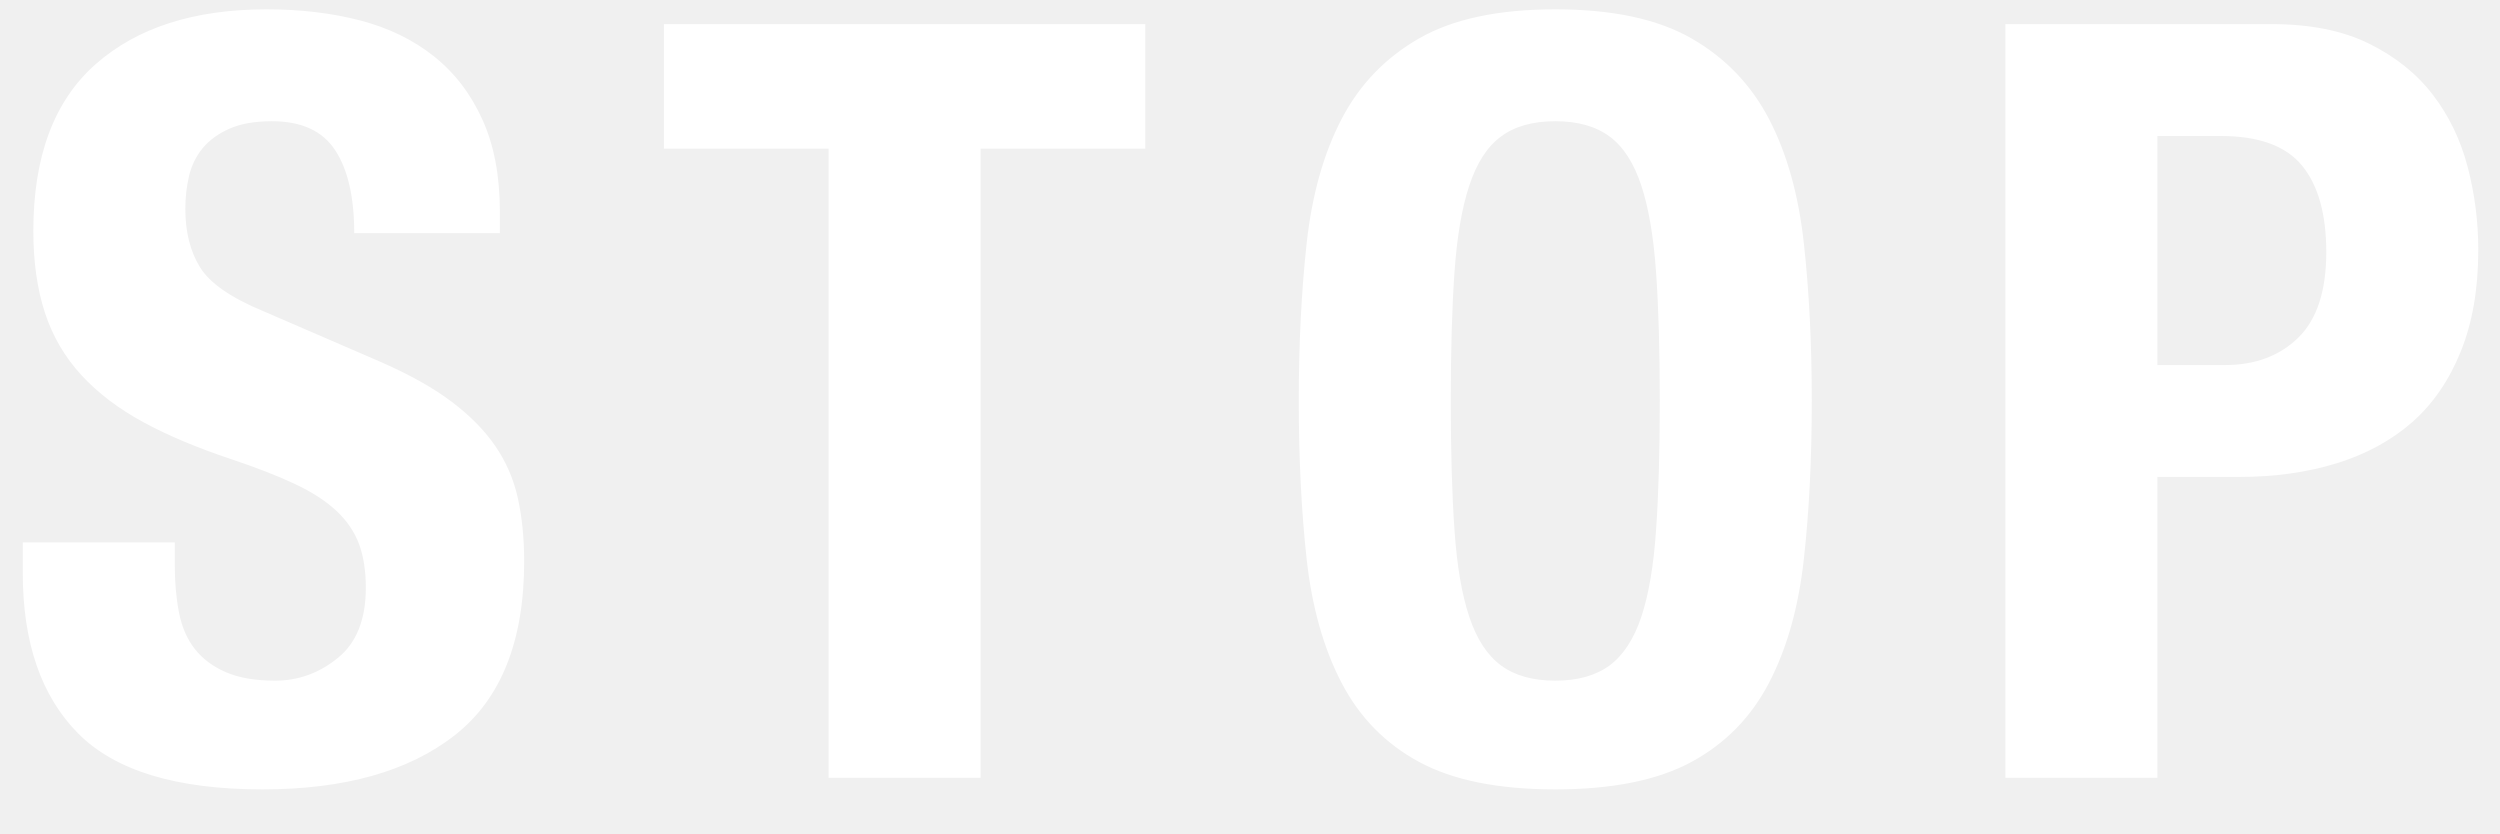
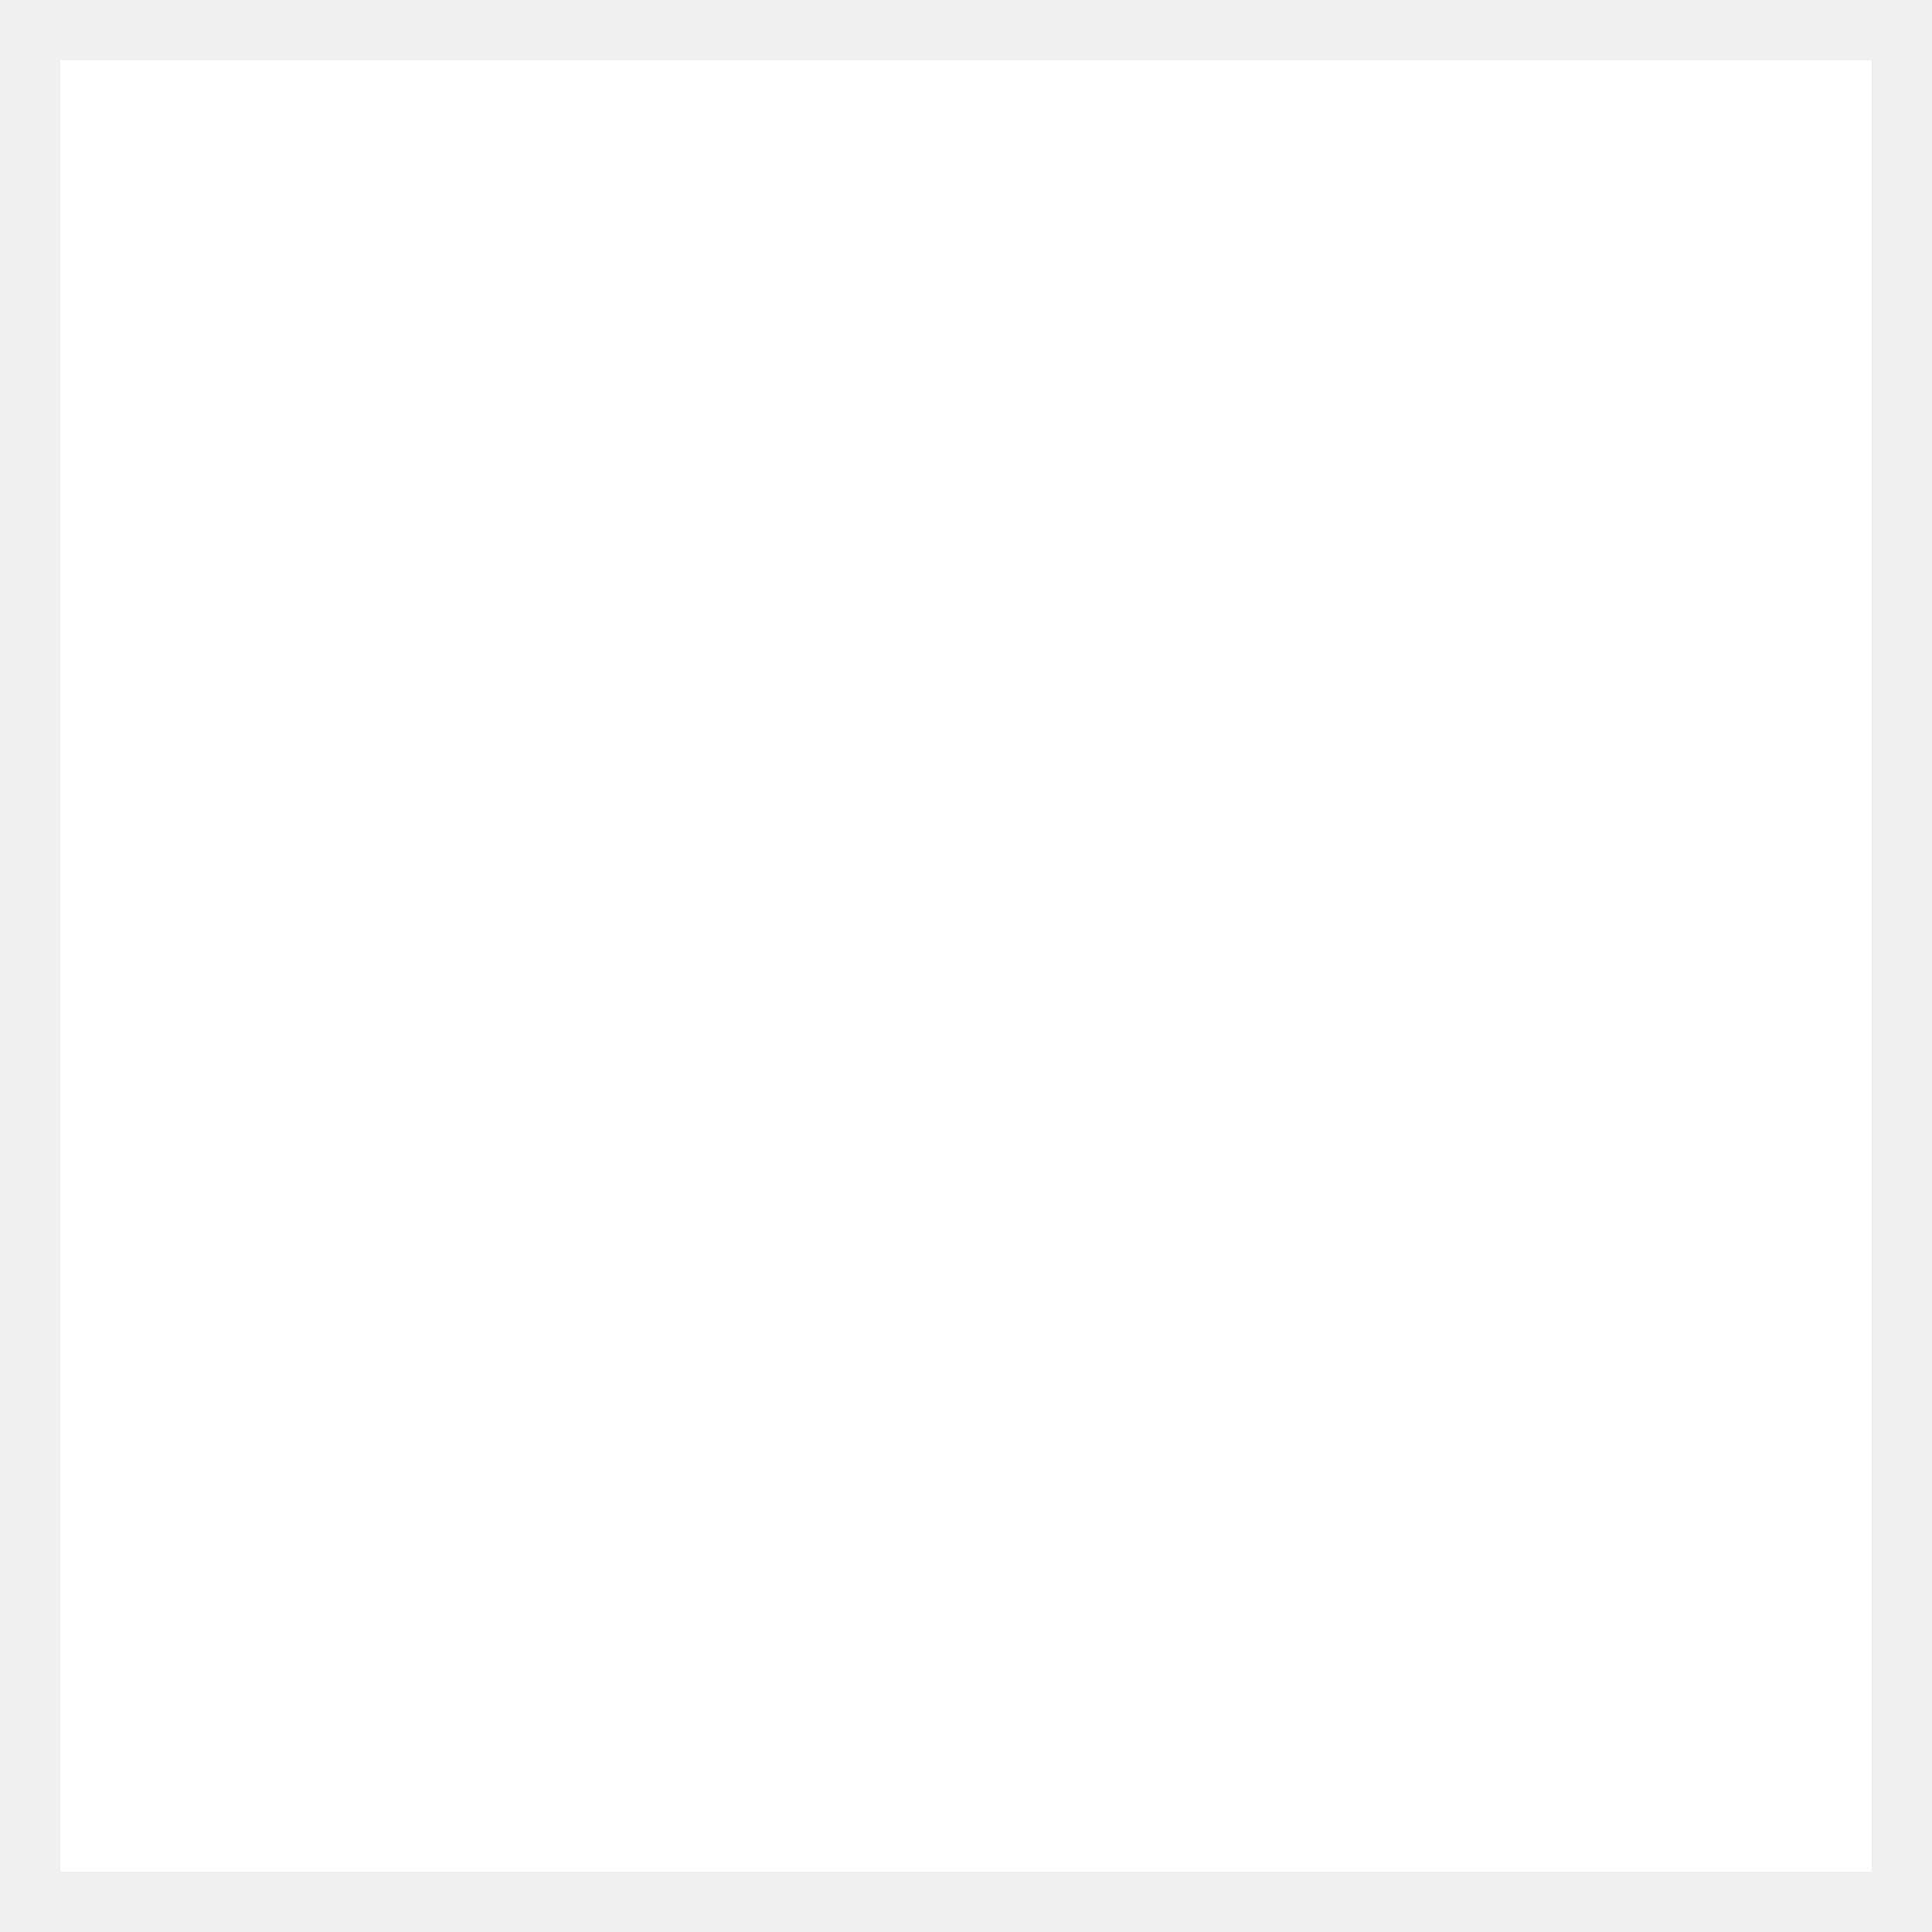
- <svg xmlns="http://www.w3.org/2000/svg" width="45px" height="15px" viewBox="0 0 45 15" version="1.1">
-   <g id="Symbols" stroke="none" stroke-width="1" fill="none" fill-rule="evenodd">
-     <g id="Button/Stop/Normal" transform="translate(-17, -32)" fill="#FFFFFF" fill-rule="nonzero">
-       <path d="M20.146,41.763 L20.146,42.162 C20.146,42.479 20.171,42.767 20.222,43.026 C20.273,43.286 20.368,43.505 20.507,43.682 C20.646,43.859 20.833,43.999 21.067,44.1 C21.302,44.201 21.596,44.252 21.951,44.252 C22.369,44.252 22.746,44.116 23.081,43.843 C23.417,43.571 23.585,43.15 23.585,42.58 C23.585,42.276 23.544,42.013 23.462,41.791 C23.379,41.57 23.243,41.37 23.053,41.193 C22.863,41.016 22.613,40.854 22.302,40.709 C21.992,40.563 21.609,40.414 21.153,40.262 C20.545,40.059 20.019,39.838 19.576,39.597 C19.133,39.356 18.762,39.075 18.465,38.752 C18.167,38.428 17.948,38.055 17.809,37.63 C17.67,37.206 17.6,36.715 17.6,36.158 C17.6,34.815 17.974,33.815 18.721,33.156 C19.468,32.497 20.494,32.168 21.799,32.168 C22.407,32.168 22.967,32.234 23.48,32.367 C23.994,32.501 24.437,32.716 24.811,33.014 C25.184,33.311 25.475,33.691 25.684,34.154 C25.894,34.616 25.998,35.17 25.998,35.816 L25.998,36.196 L23.376,36.196 C23.376,35.55 23.262,35.053 23.034,34.705 C22.806,34.356 22.426,34.182 21.894,34.182 C21.59,34.182 21.337,34.226 21.134,34.315 C20.931,34.404 20.77,34.521 20.649,34.666 C20.529,34.812 20.447,34.98 20.402,35.17 C20.358,35.36 20.336,35.556 20.336,35.759 C20.336,36.177 20.425,36.528 20.602,36.813 C20.779,37.099 21.159,37.361 21.742,37.602 L23.851,38.514 C24.37,38.742 24.795,38.979 25.124,39.227 C25.453,39.474 25.716,39.739 25.913,40.025 C26.109,40.31 26.245,40.623 26.321,40.965 C26.397,41.307 26.435,41.687 26.435,42.105 C26.435,43.536 26.02,44.578 25.191,45.23 C24.361,45.883 23.205,46.209 21.723,46.209 C20.178,46.209 19.073,45.873 18.407,45.202 C17.742,44.531 17.41,43.568 17.41,42.314 L17.41,41.763 L20.146,41.763 Z M37.615,32.434 L37.615,34.676 L34.651,34.676 L34.651,46 L31.915,46 L31.915,34.676 L28.951,34.676 L28.951,32.434 L37.615,32.434 Z M43.114,39.217 C43.114,40.129 43.136,40.905 43.181,41.544 C43.225,42.184 43.313,42.703 43.447,43.102 C43.58,43.502 43.769,43.793 44.017,43.977 C44.264,44.16 44.59,44.252 44.995,44.252 C45.4,44.252 45.726,44.16 45.974,43.977 C46.221,43.793 46.41,43.502 46.544,43.102 C46.677,42.703 46.765,42.184 46.809,41.544 C46.854,40.905 46.876,40.129 46.876,39.217 C46.876,38.305 46.854,37.532 46.809,36.899 C46.765,36.266 46.677,35.746 46.544,35.341 C46.41,34.936 46.221,34.641 45.974,34.458 C45.726,34.274 45.4,34.182 44.995,34.182 C44.59,34.182 44.264,34.274 44.017,34.458 C43.769,34.641 43.58,34.936 43.447,35.341 C43.313,35.746 43.225,36.266 43.181,36.899 C43.136,37.532 43.114,38.305 43.114,39.217 Z M40.378,39.217 C40.378,38.191 40.425,37.244 40.52,36.377 C40.616,35.509 40.824,34.765 41.148,34.144 C41.471,33.523 41.936,33.039 42.544,32.691 C43.152,32.342 43.969,32.168 44.995,32.168 C46.021,32.168 46.838,32.342 47.446,32.691 C48.054,33.039 48.519,33.523 48.843,34.144 C49.166,34.765 49.374,35.509 49.469,36.377 C49.565,37.244 49.612,38.191 49.612,39.217 C49.612,40.256 49.565,41.206 49.469,42.067 C49.374,42.928 49.166,43.669 48.843,44.29 C48.519,44.911 48.054,45.386 47.446,45.715 C46.838,46.044 46.021,46.209 44.995,46.209 C43.969,46.209 43.152,46.044 42.544,45.715 C41.936,45.386 41.471,44.911 41.148,44.29 C40.824,43.669 40.616,42.928 40.52,42.067 C40.425,41.206 40.378,40.256 40.378,39.217 Z M55.833,38.571 L57.049,38.571 C57.594,38.571 58.034,38.406 58.37,38.077 C58.705,37.748 58.873,37.235 58.873,36.538 C58.873,35.854 58.727,35.335 58.436,34.98 C58.145,34.625 57.657,34.448 56.973,34.448 L55.833,34.448 L55.833,38.571 Z M53.097,32.434 L57.885,32.434 C58.582,32.434 59.167,32.551 59.642,32.785 C60.118,33.02 60.501,33.327 60.792,33.707 C61.083,34.087 61.292,34.521 61.419,35.008 C61.546,35.496 61.609,35.993 61.609,36.5 C61.609,37.197 61.505,37.805 61.295,38.324 C61.086,38.843 60.795,39.268 60.422,39.597 C60.048,39.926 59.595,40.173 59.063,40.338 C58.531,40.503 57.942,40.585 57.296,40.585 L55.833,40.585 L55.833,46 L53.097,46 L53.097,32.434 Z" id="STOP" />
-     </g>
-   </g>
+ <svg xmlns="http://www.w3.org/2000/svg" width="16" height="16" viewBox="0 0 16 16" fill="none">
+   <rect x="0.5" y="0.5" width="15" height="15" fill="white" />
</svg>
